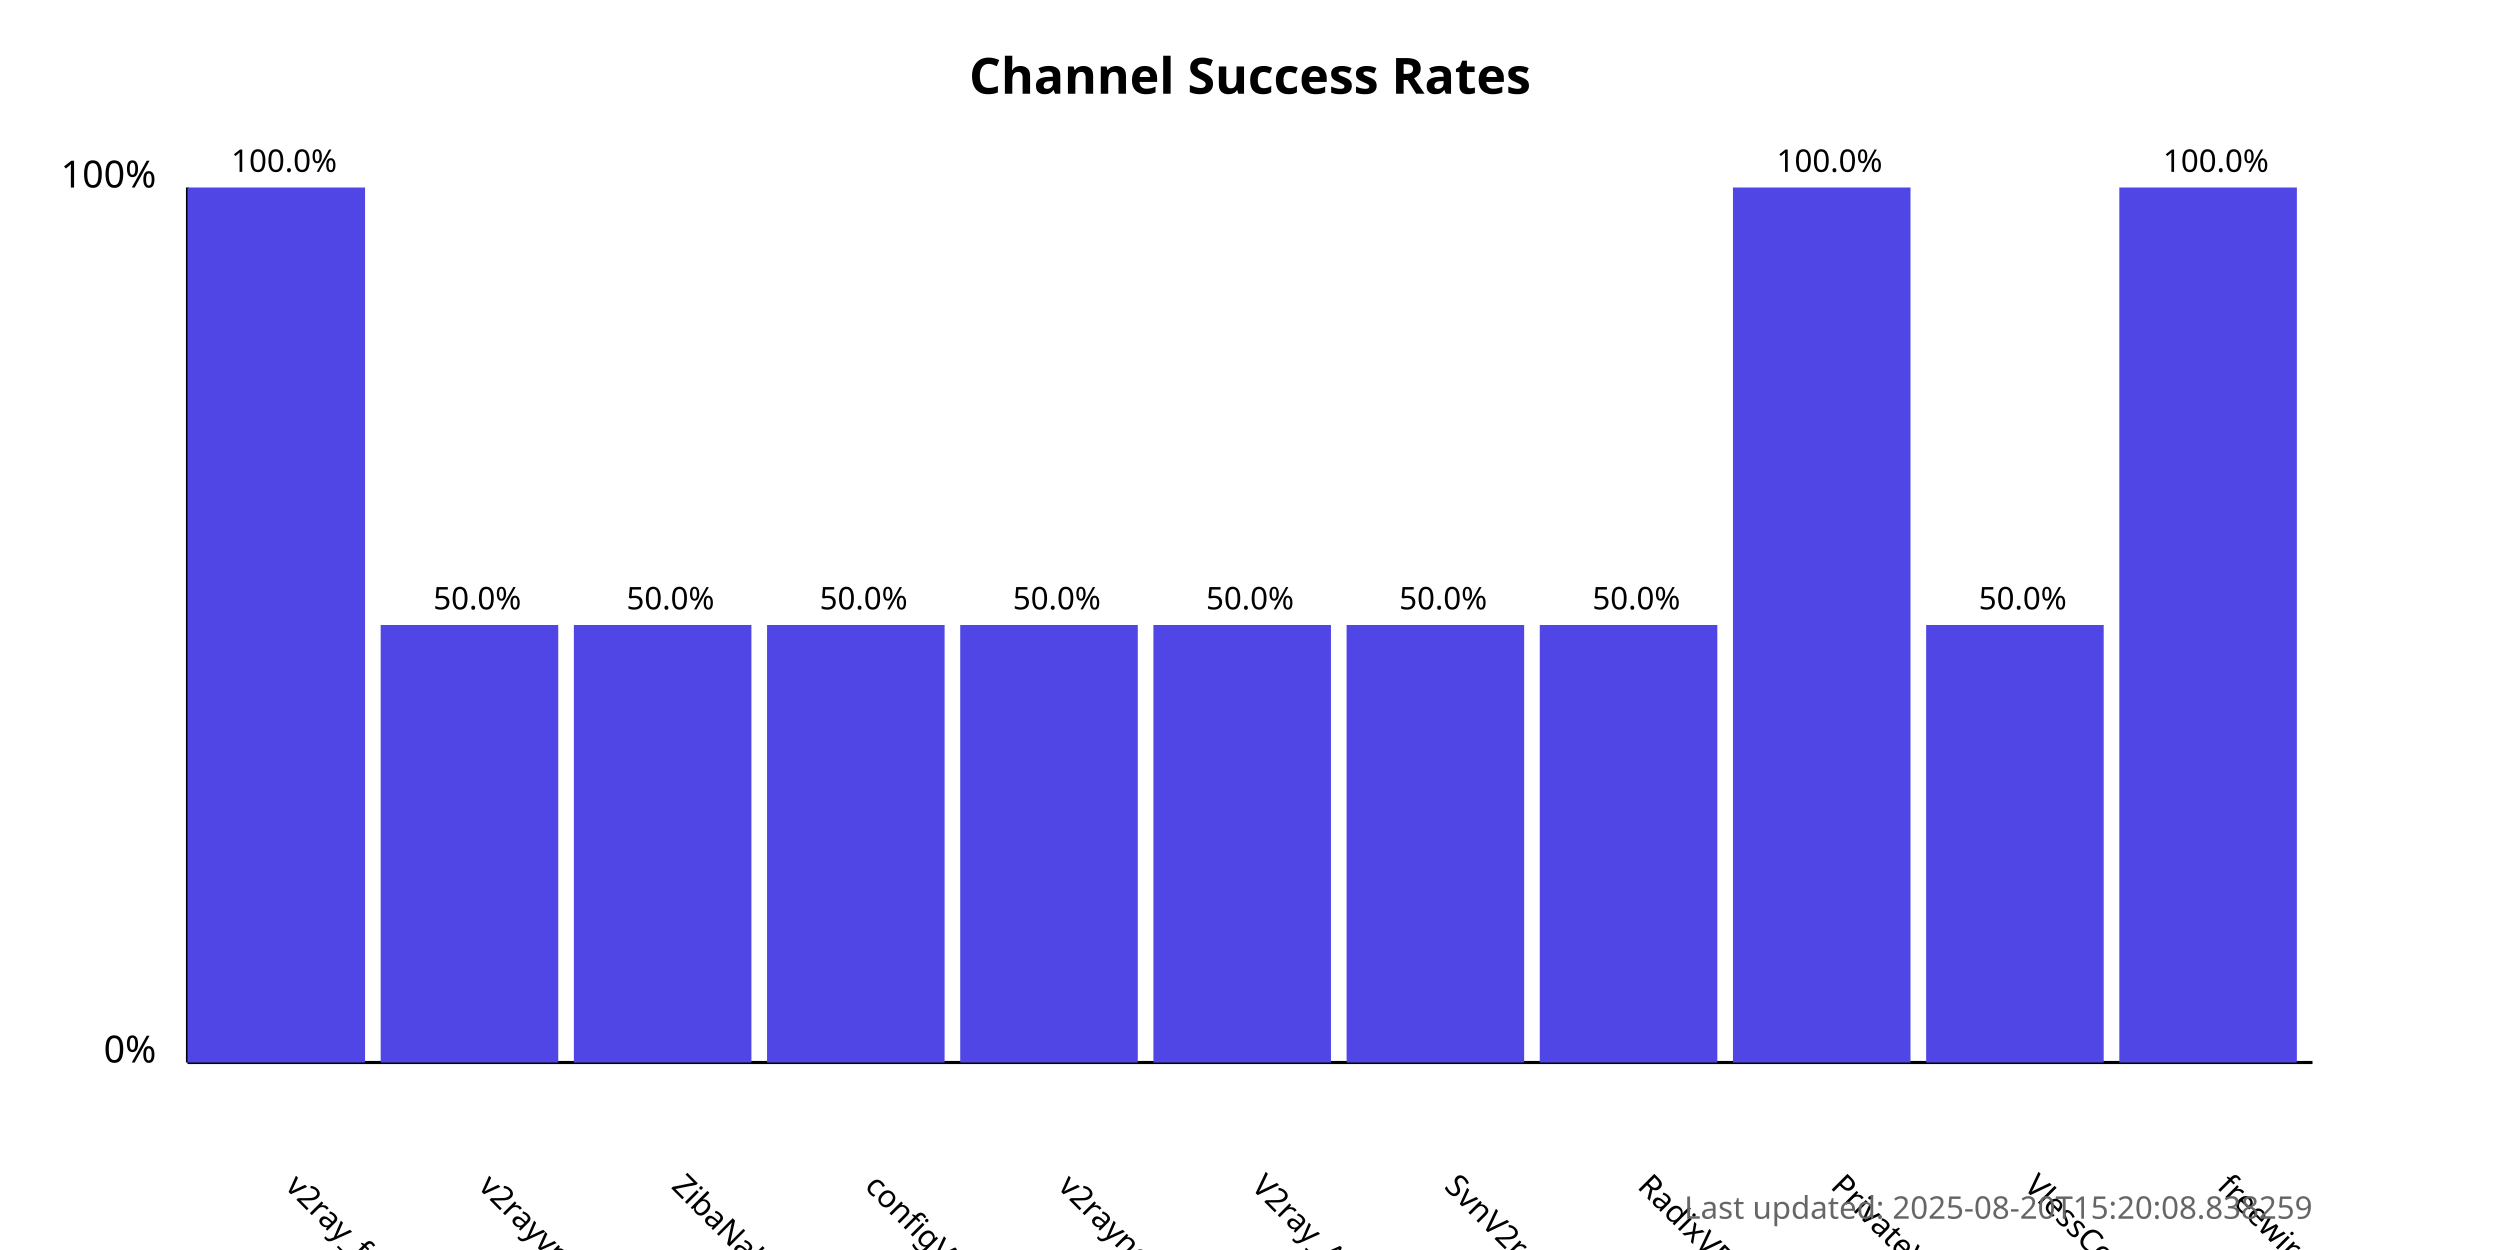
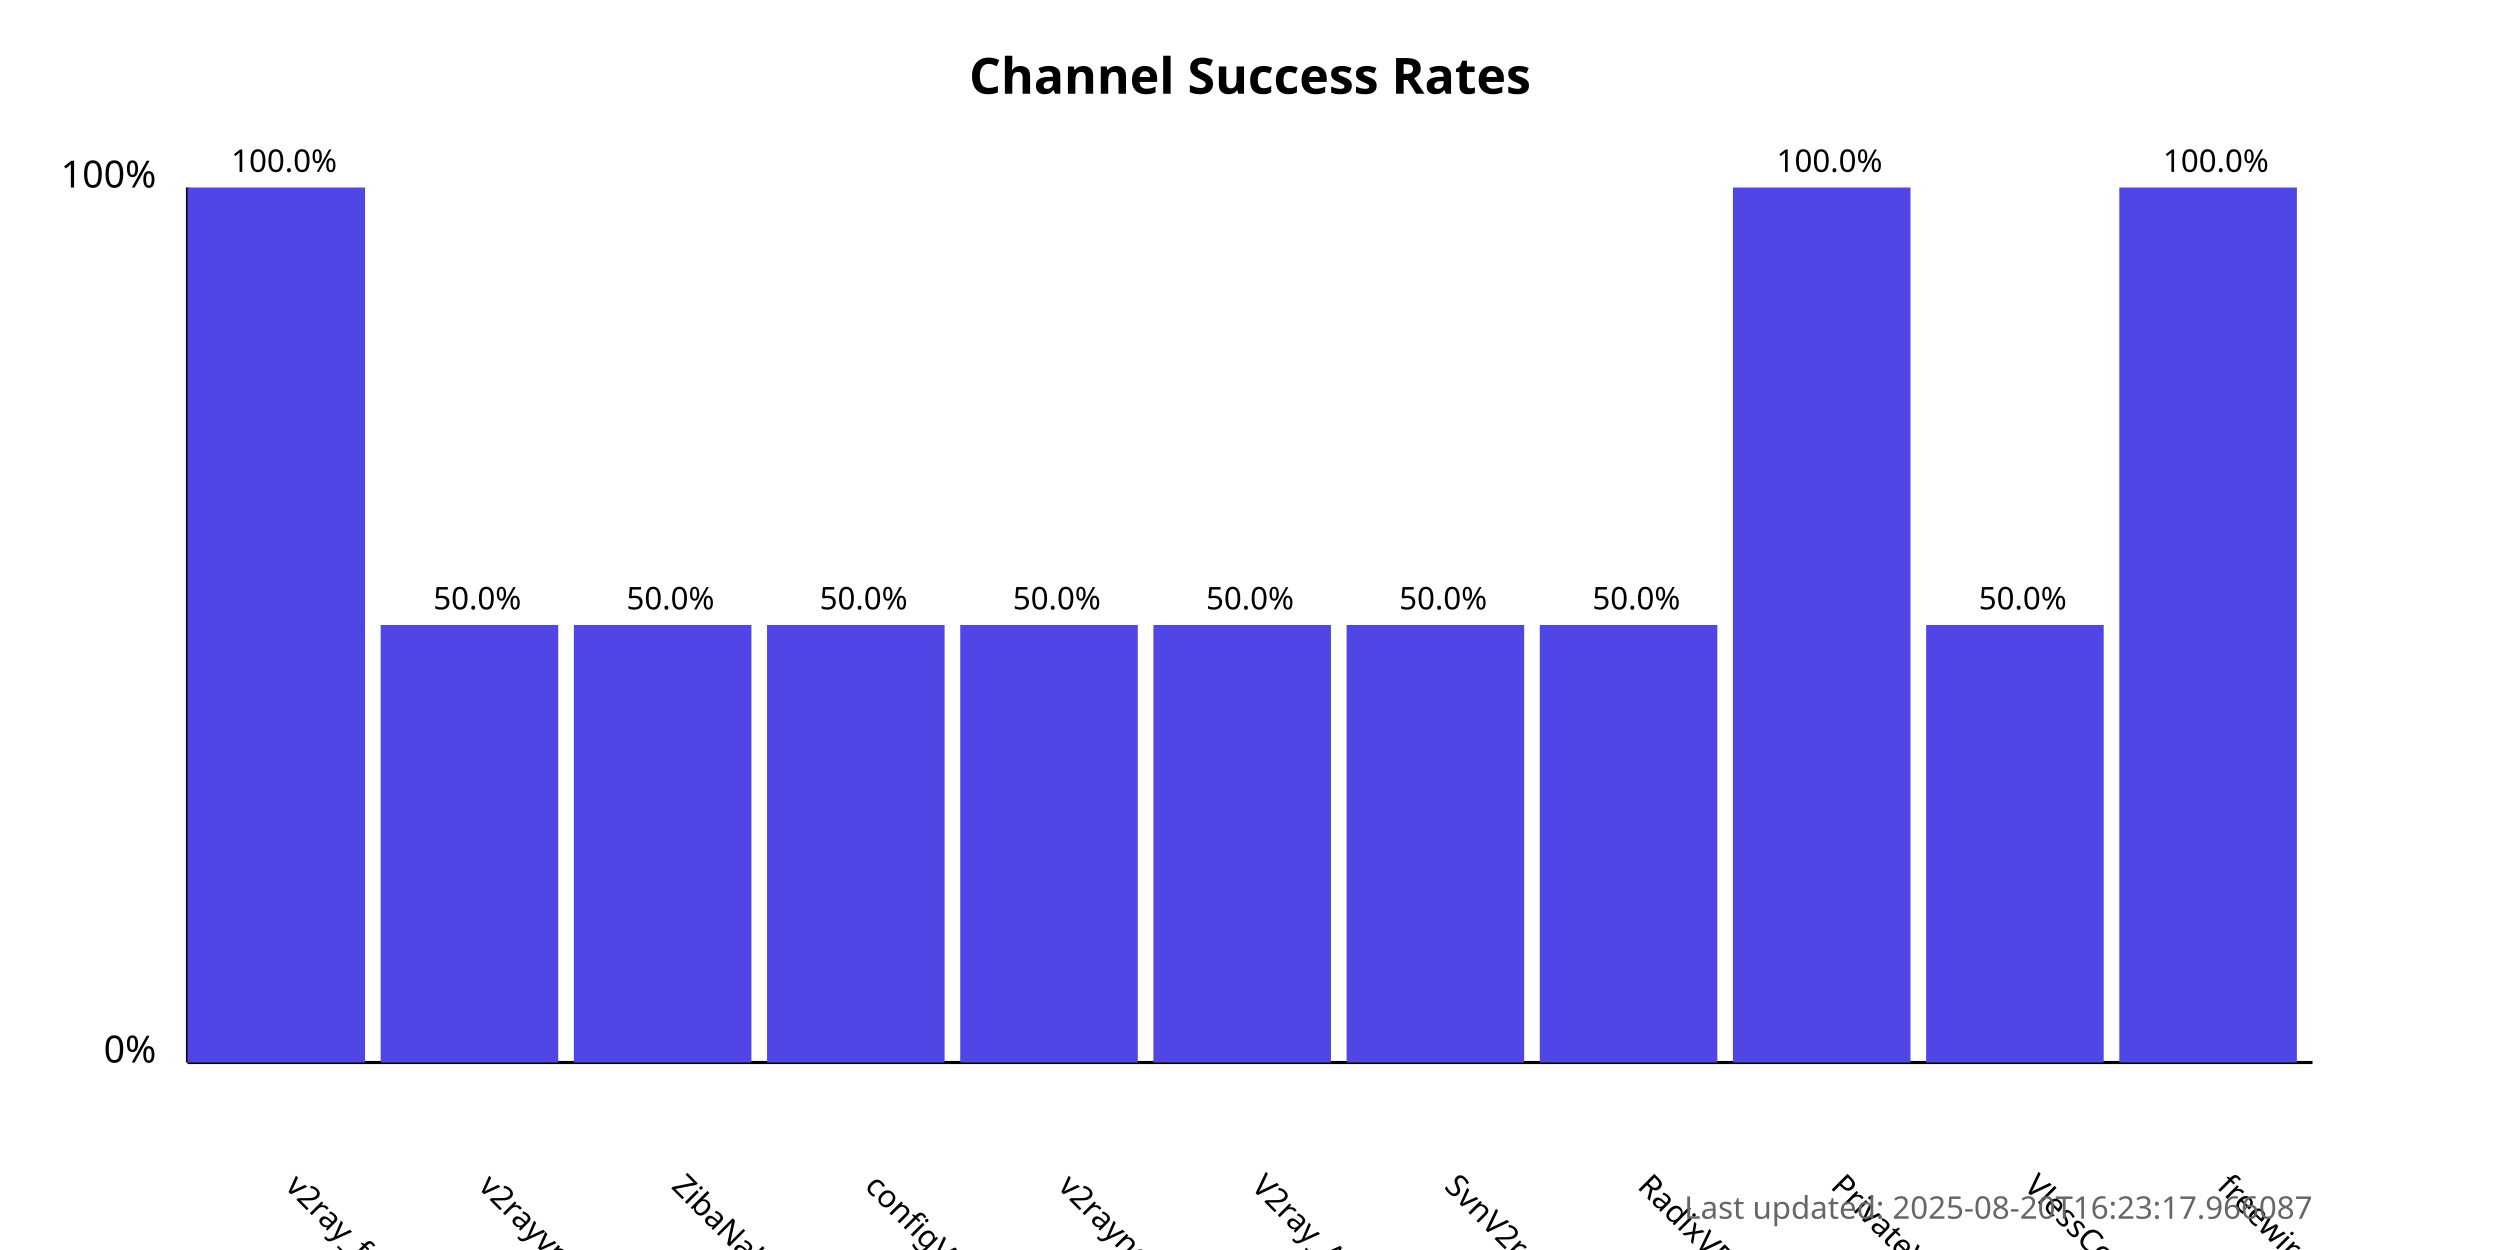
<svg xmlns="http://www.w3.org/2000/svg" width="800" height="400">
  <style>
            .chart-title { font: bold 16px sans-serif; }
            .axis-label { font: 12px sans-serif; }
            .tick-label { font: 10px sans-serif; }
            .bar { fill: #4f46e5; }
            .bar:hover { fill: #6366f1; }
            .timestamp { font: 10px sans-serif; fill: #666; }
        </style>
  <text x="400.0" y="30" text-anchor="middle" class="chart-title">
            Channel Success Rates
        </text>
  <line x1="60" y1="340" x2="60" y2="60" stroke="black" stroke-width="1" />
  <line x1="60" y1="340" x2="740" y2="340" stroke="black" stroke-width="1" />
  <text x="50" y="340" text-anchor="end" class="axis-label">0%</text>
  <text x="50" y="60" text-anchor="end" class="axis-label">100%</text>
  <g>
    <rect x="60" y="60.0" width="56.818" height="280.0" class="bar" />
    <text x="90.909" y="380" transform="rotate(45, 90.90909, 380)" text-anchor="start" class="tick-label">
                v2ray_free_conf
            </text>
    <text x="90.909" y="55.0" text-anchor="middle" class="tick-label">
                100.0%
            </text>
  </g>
  <g>
    <rect x="121.818" y="200.0" width="56.818" height="140.0" class="bar" />
    <text x="152.727" y="380" transform="rotate(45, 152.7273, 380)" text-anchor="start" class="tick-label">
                v2rayvpno
            </text>
    <text x="152.727" y="195.0" text-anchor="middle" class="tick-label">
                50.0%
            </text>
  </g>
  <g>
    <rect x="183.636" y="200.0" width="56.818" height="140.0" class="bar" />
    <text x="214.545" y="380" transform="rotate(45, 214.5455, 380)" text-anchor="start" class="tick-label">
                ZibaNabz
            </text>
    <text x="214.545" y="195.0" text-anchor="middle" class="tick-label">
                50.0%
            </text>
  </g>
  <g>
    <rect x="245.455" y="200.0" width="56.818" height="140.0" class="bar" />
    <text x="276.364" y="380" transform="rotate(45, 276.3636, 380)" text-anchor="start" class="tick-label">
                configV2rayForFree
            </text>
    <text x="276.364" y="195.0" text-anchor="middle" class="tick-label">
                50.0%
            </text>
  </g>
  <g>
    <rect x="307.273" y="200.0" width="56.818" height="140.0" class="bar" />
    <text x="338.182" y="380" transform="rotate(45, 338.1818, 380)" text-anchor="start" class="tick-label">
                v2rayngvpn
            </text>
    <text x="338.182" y="195.0" text-anchor="middle" class="tick-label">
                50.0%
            </text>
  </g>
  <g>
    <rect x="369.091" y="200.0" width="56.818" height="140.0" class="bar" />
    <text x="400.0" y="380" transform="rotate(45, 400.0, 380)" text-anchor="start" class="tick-label">
                V2ray_Alpha
            </text>
    <text x="400.0" y="195.0" text-anchor="middle" class="tick-label">
                50.0%
            </text>
  </g>
  <g>
    <rect x="430.909" y="200.0" width="56.818" height="140.0" class="bar" />
    <text x="461.818" y="380" transform="rotate(45, 461.8182, 380)" text-anchor="start" class="tick-label">
                SvnV2ray
            </text>
    <text x="461.818" y="195.0" text-anchor="middle" class="tick-label">
                50.0%
            </text>
  </g>
  <g>
    <rect x="492.727" y="200.0" width="56.818" height="140.0" class="bar" />
    <text x="523.636" y="380" transform="rotate(45, 523.6364, 380)" text-anchor="start" class="tick-label">
                RadixVPN
            </text>
    <text x="523.636" y="195.0" text-anchor="middle" class="tick-label">
                50.0%
            </text>
  </g>
  <g>
    <rect x="554.545" y="60.0" width="56.818" height="280.0" class="bar" />
    <text x="585.455" y="380" transform="rotate(45, 585.4545, 380)" text-anchor="start" class="tick-label">
                PrivateVPNs
            </text>
    <text x="585.455" y="55.0" text-anchor="middle" class="tick-label">
                100.0%
            </text>
  </g>
  <g>
    <rect x="616.364" y="200.0" width="56.818" height="140.0" class="bar" />
    <text x="647.273" y="380" transform="rotate(45, 647.2727, 380)" text-anchor="start" class="tick-label">
                VlessConfig
            </text>
    <text x="647.273" y="195.0" text-anchor="middle" class="tick-label">
                50.0%
            </text>
  </g>
  <g>
    <rect x="678.182" y="60.0" width="56.818" height="280.0" class="bar" />
    <text x="709.091" y="380" transform="rotate(45, 709.0909, 380)" text-anchor="start" class="tick-label">
                freewireguard
            </text>
    <text x="709.091" y="55.0" text-anchor="middle" class="tick-label">
                100.0%
            </text>
  </g>
  <text x="740" y="390" text-anchor="end" class="timestamp">
-             Last updated: 2025-08-20T15:20:08.838259
+             Last updated: 2025-08-20T16:23:17.966087
        </text>
</svg>
